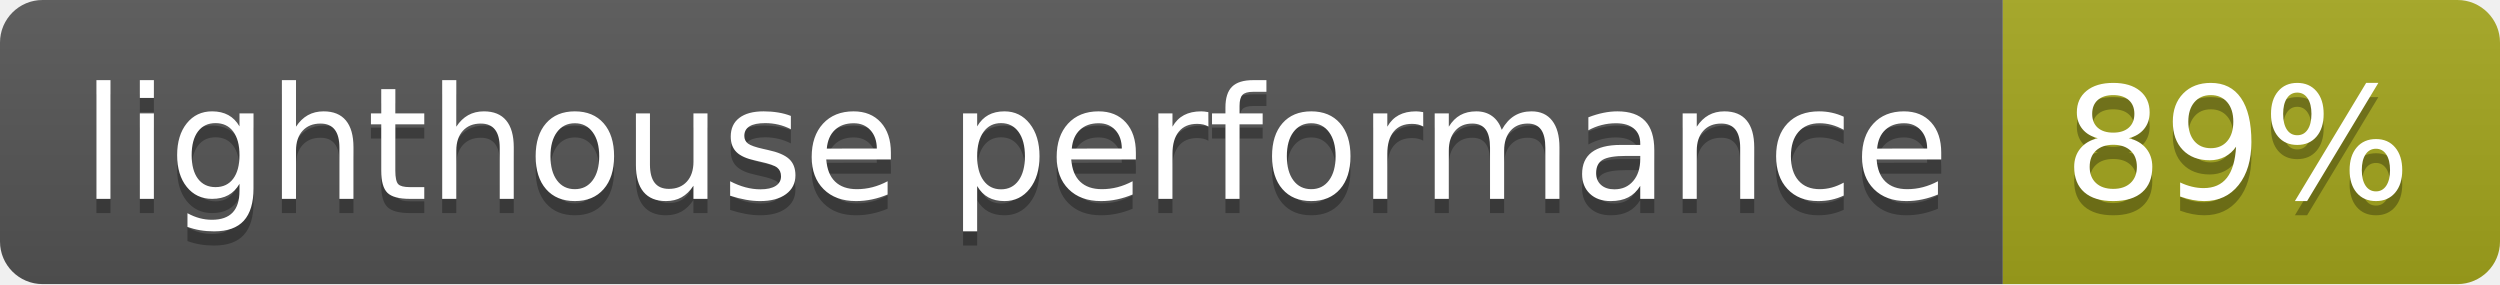
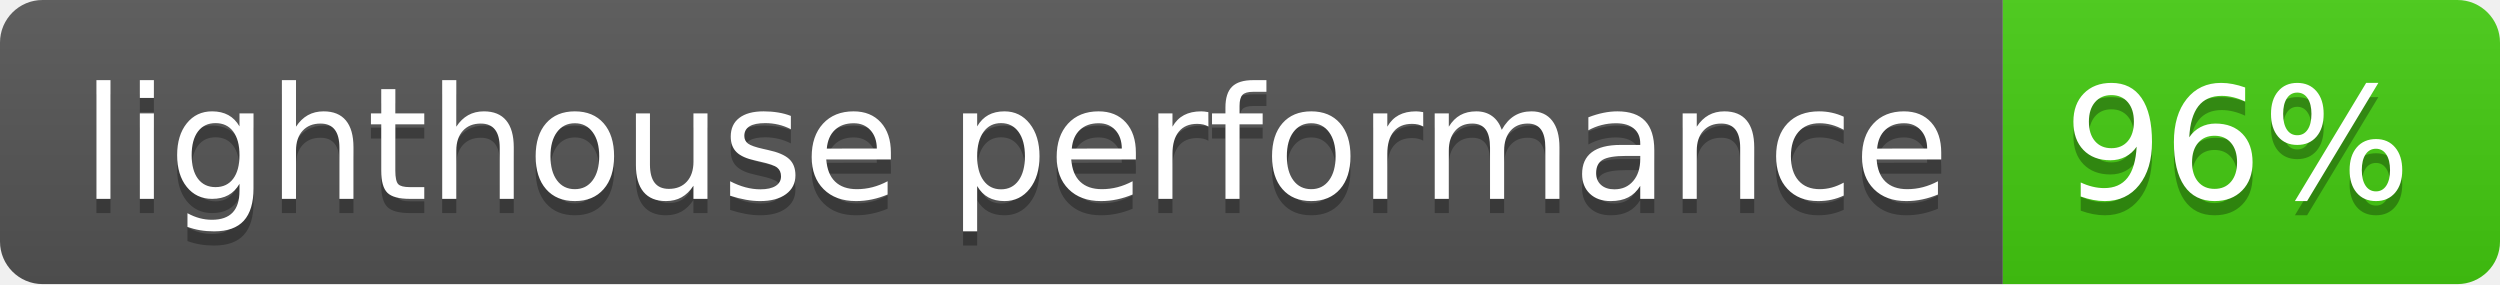
- <svg xmlns="http://www.w3.org/2000/svg" width="176" height="20" role="img" aria-label="lighthouse performance: 89%">
+ <svg xmlns="http://www.w3.org/2000/svg" width="176" height="20" role="img" aria-label="lighthouse performance: 96%">
  <linearGradient id="s" x2="0" y2="100%">
    <stop offset="0" stop-color="#bbb" stop-opacity=".1" />
    <stop offset="1" stop-opacity=".1" />
  </linearGradient>
  <clipPath id="r">
    <rect width="176" height="20" rx="3" fill="#fff" />
  </clipPath>
  <g clip-path="url(#r)">
    <rect width="141" height="20" fill="#555" />
-     <rect x="141" width="35" height="20" fill="#a4a61d" />
+     <rect x="141" width="35" height="20" fill="#4c1" />
    <rect width="176" height="20" fill="url(#s)" />
  </g>
  <g fill="#fff" text-anchor="middle" font-family="Verdana,Geneva,DejaVu Sans,sans-serif" text-rendering="geometricPrecision" font-size="110">
    <text aria-hidden="true" x="715" y="150" fill="#010101" fill-opacity=".3" transform="scale(.1)" textLength="1310">lighthouse performance</text>
    <text x="715" y="140" transform="scale(.1)" fill="#fff" textLength="1310">lighthouse performance</text>
-     <text aria-hidden="true" x="1575" y="150" fill="#010101" fill-opacity=".3" transform="scale(.1)" textLength="250">89%</text>
-     <text x="1575" y="140" transform="scale(.1)" fill="#fff" textLength="250">89%</text>
+     <text aria-hidden="true" x="1575" y="150" fill="#010101" fill-opacity=".3" transform="scale(.1)" textLength="250">96%</text>
+     <text x="1575" y="140" transform="scale(.1)" fill="#fff" textLength="250">96%</text>
  </g>
</svg>
